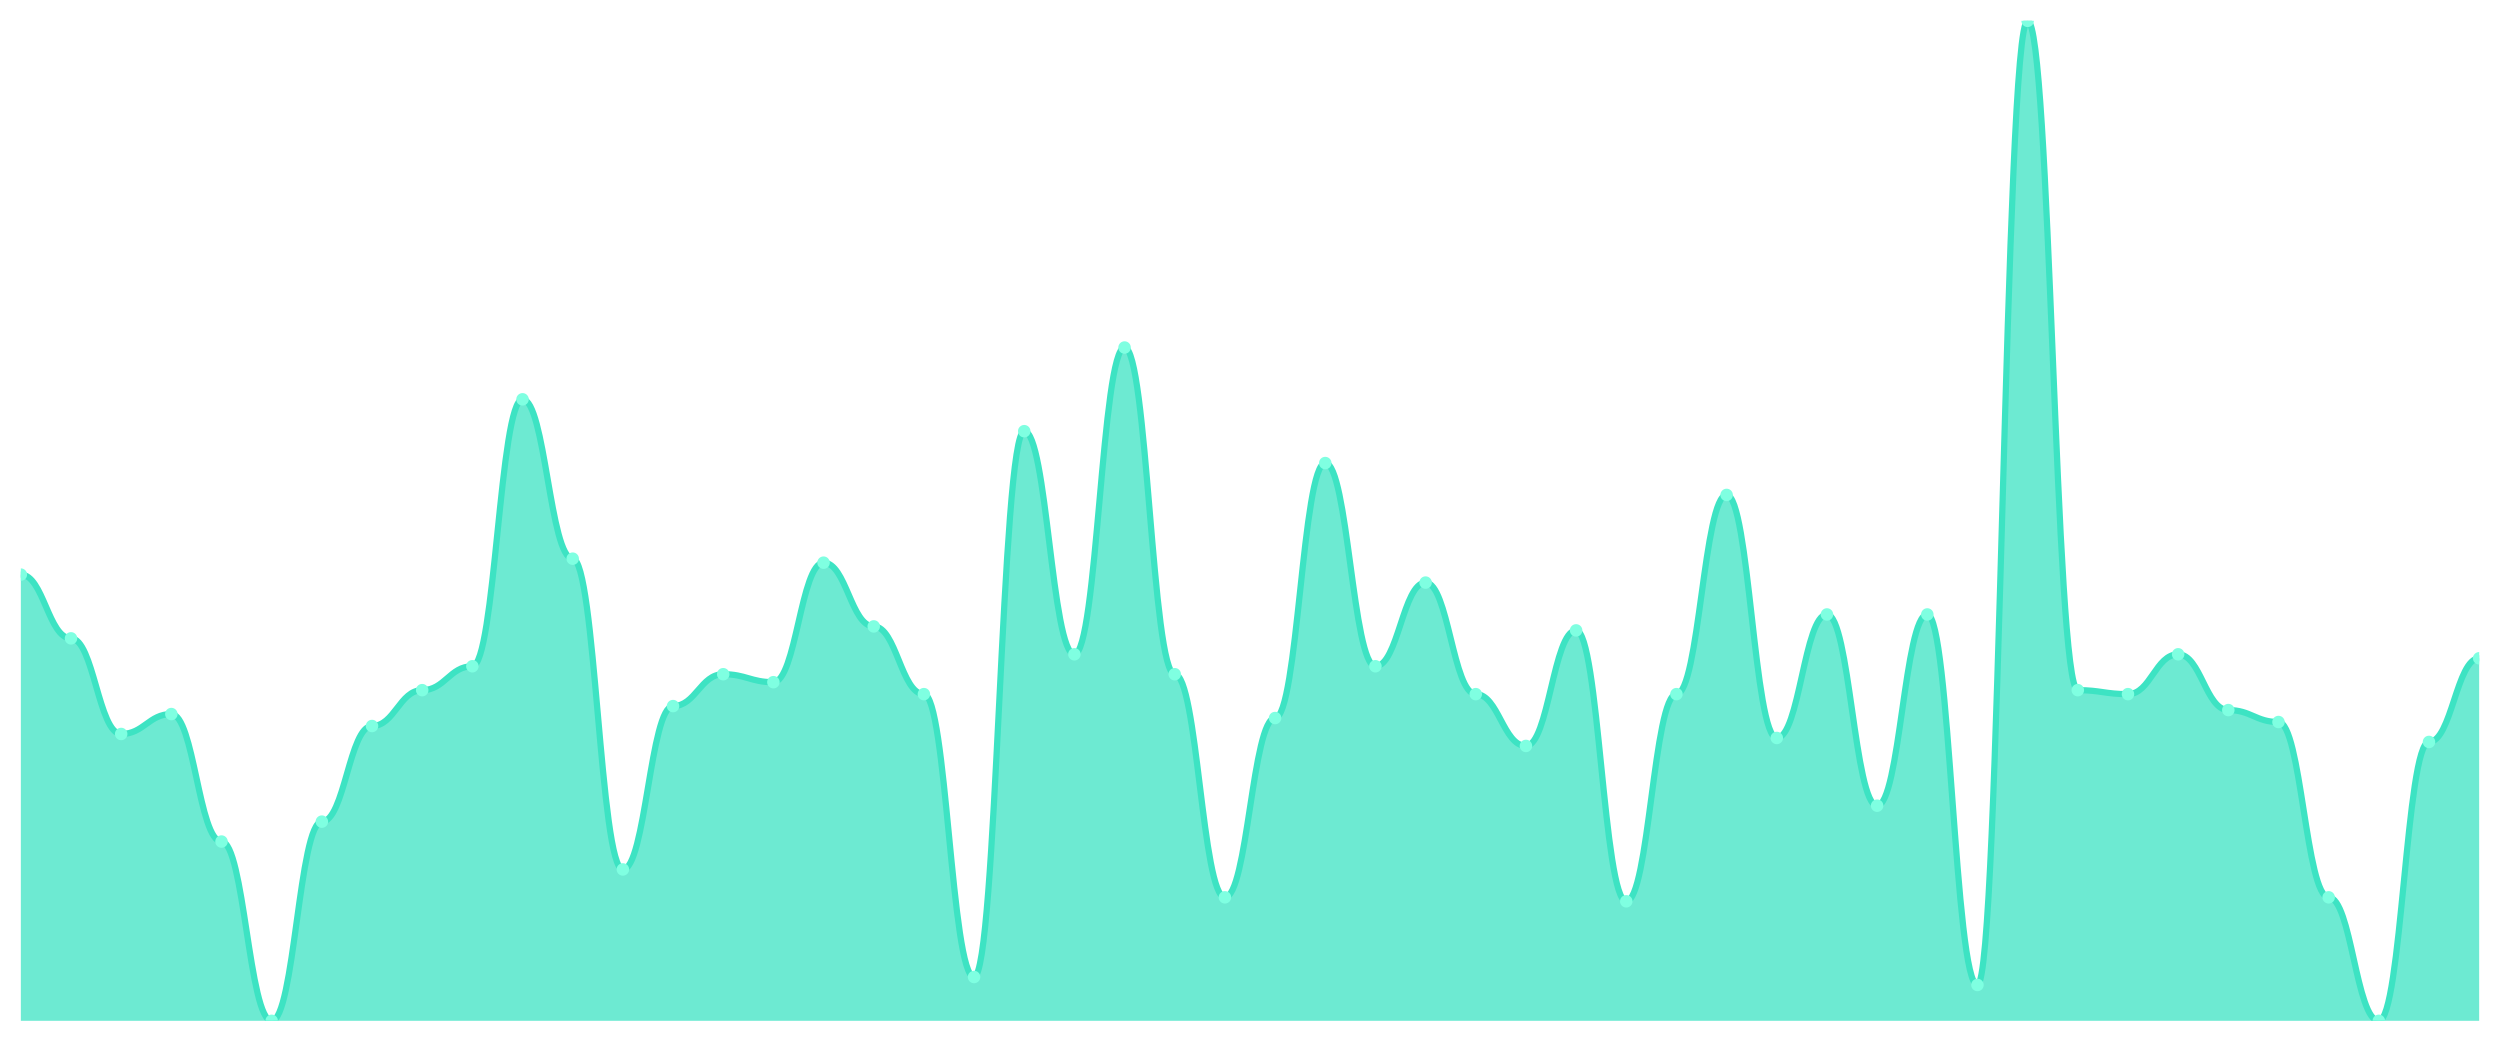
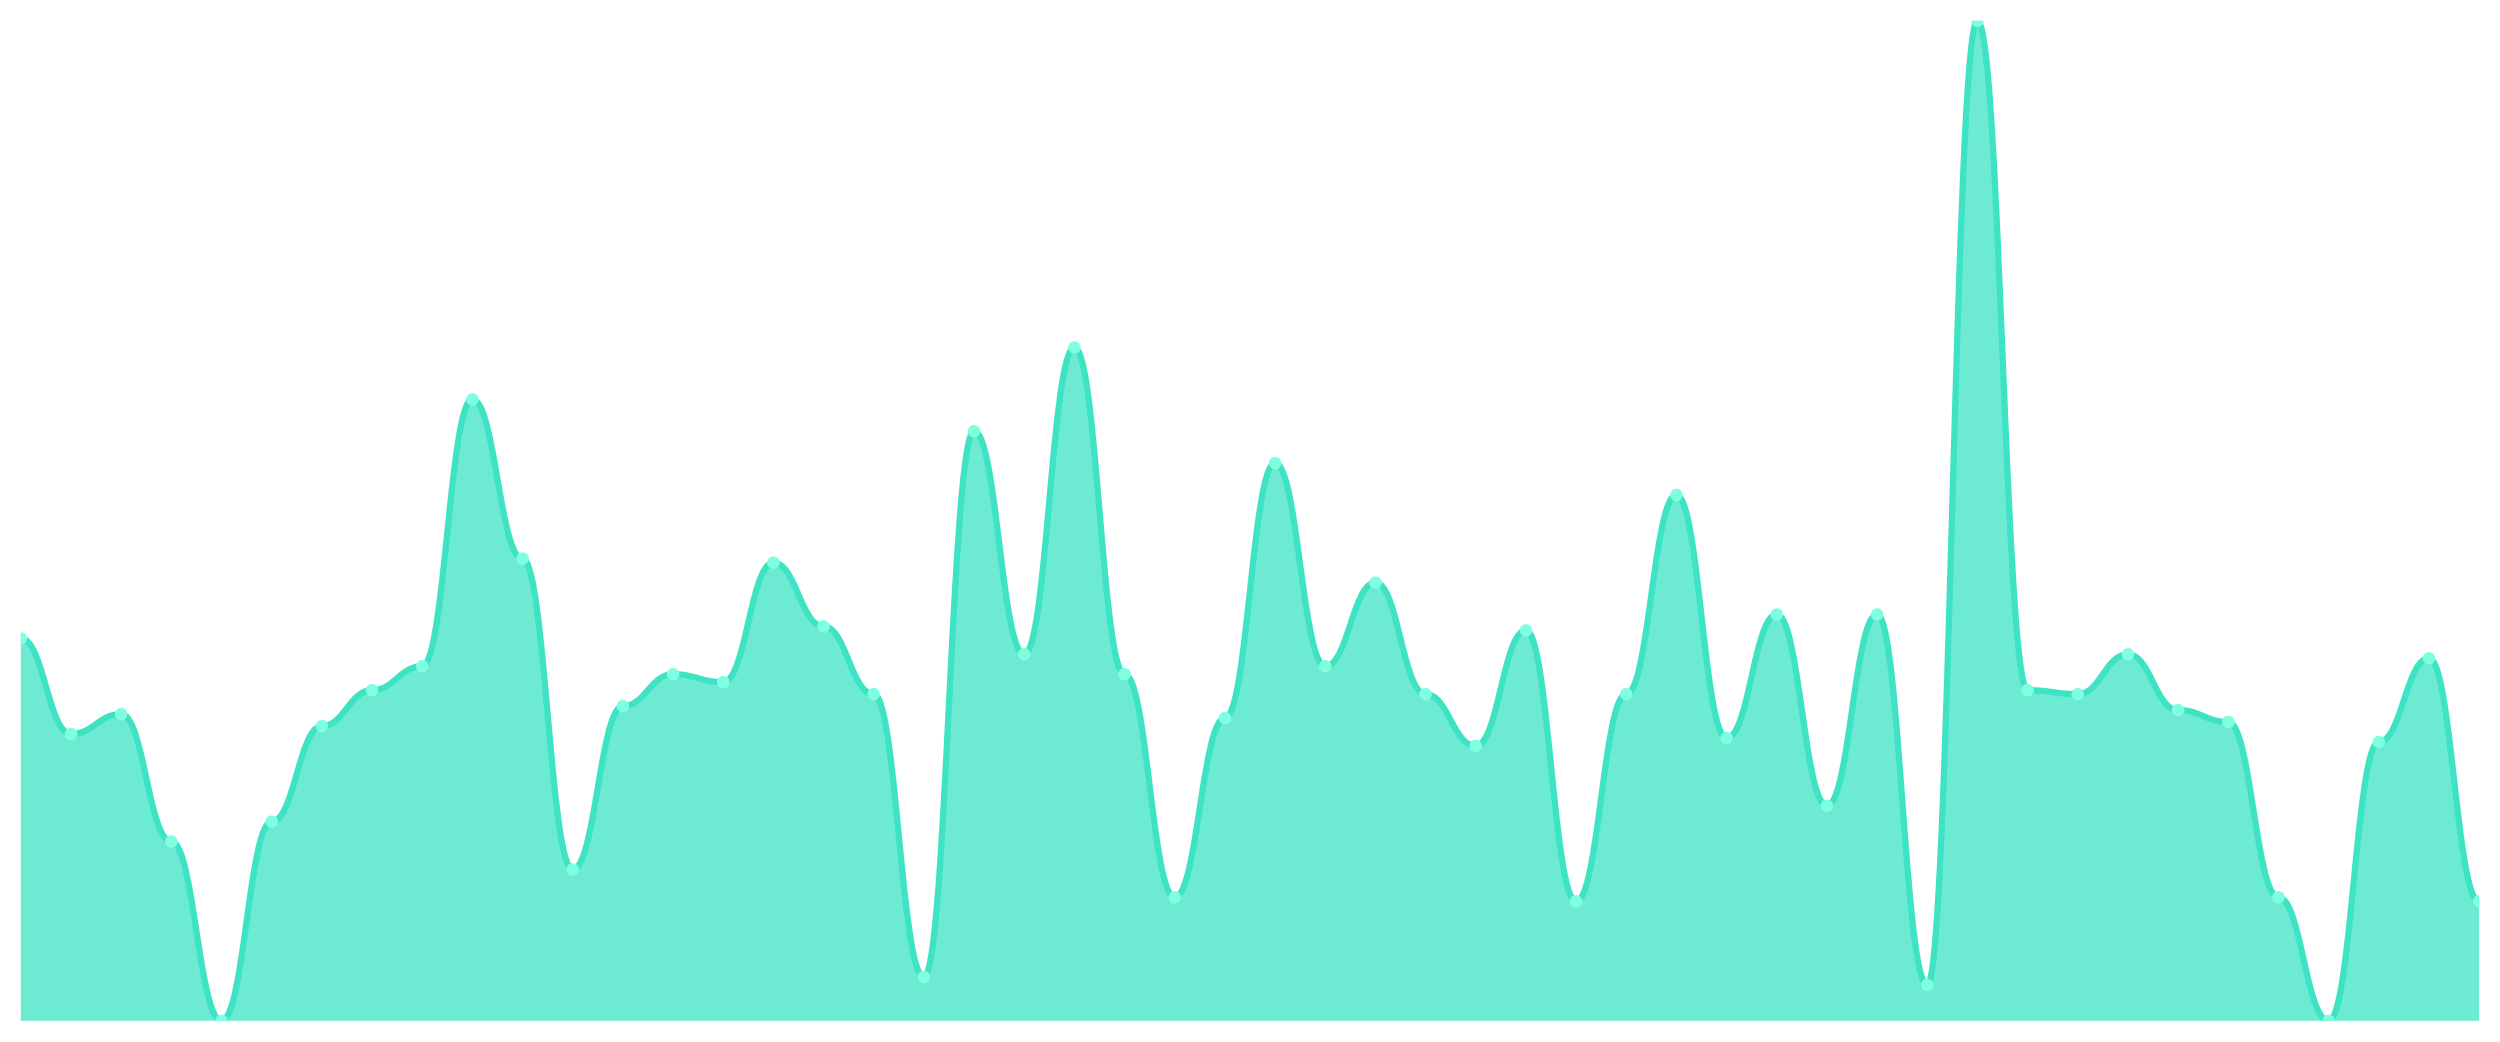
<svg xmlns="http://www.w3.org/2000/svg" viewBox="0 0 1200 500" width="1200" height="500">
  <defs>
    <clipPath id="c">
      <rect x="10" y="10" width="1180" height="480" />
    </clipPath>
  </defs>
  <rect width="1200" height="500" fill="none" />
  <g clip-path="url(#c)">
-     <path d="M 10,490 L 10,275.817 C 20.837,275.817 23.245,306.414 34.082,306.414 C 44.918,306.414 47.327,352.311 58.163,352.311 C 69,352.311 71.408,342.749 82.245,342.749 C 93.082,342.749 95.49,403.944 106.327,403.944 C 117.163,403.944 119.571,490 130.408,490 C 141.245,490 143.653,394.382 154.49,394.382 C 165.327,394.382 167.735,348.486 178.571,348.486 C 189.408,348.486 191.816,331.275 202.653,331.275 C 213.49,331.275 215.898,319.801 226.735,319.801 C 237.571,319.801 239.98,191.673 250.816,191.673 C 261.653,191.673 264.061,268.167 274.898,268.167 C 285.735,268.167 288.143,417.331 298.98,417.331 C 309.816,417.331 312.224,338.924 323.061,338.924 C 333.898,338.924 336.306,323.625 347.143,323.625 C 357.98,323.625 360.388,327.45 371.224,327.45 C 382.061,327.45 384.469,270.08 395.306,270.08 C 406.143,270.08 408.551,300.677 419.388,300.677 C 430.224,300.677 432.633,333.187 443.469,333.187 C 454.306,333.187 456.714,468.964 467.551,468.964 C 478.388,468.964 480.796,206.972 491.633,206.972 C 502.469,206.972 504.878,314.064 515.714,314.064 C 526.551,314.064 528.959,166.813 539.796,166.813 C 550.633,166.813 553.041,323.625 563.878,323.625 C 574.714,323.625 577.122,430.717 587.959,430.717 C 598.796,430.717 601.204,344.661 612.041,344.661 C 622.878,344.661 625.286,222.271 636.122,222.271 C 646.959,222.271 649.367,319.801 660.204,319.801 C 671.041,319.801 673.449,279.641 684.286,279.641 C 695.122,279.641 697.531,333.187 708.367,333.187 C 719.204,333.187 721.612,358.048 732.449,358.048 C 743.286,358.048 745.694,302.59 756.531,302.59 C 767.367,302.59 769.776,432.629 780.612,432.629 C 791.449,432.629 793.857,333.187 804.694,333.187 C 815.531,333.187 817.939,237.57 828.776,237.57 C 839.612,237.57 842.02,354.223 852.857,354.223 C 863.694,354.223 866.102,294.94 876.939,294.94 C 887.776,294.94 890.184,386.733 901.02,386.733 C 911.857,386.733 914.265,294.94 925.102,294.94 C 935.939,294.94 938.347,472.789 949.184,472.789 C 960.02,472.789 962.429,10 973.265,10 C 984.102,10 986.51,331.275 997.347,331.275 C 1008.184,331.275 1010.592,333.187 1021.429,333.187 C 1032.265,333.187 1034.673,314.064 1045.51,314.064 C 1056.347,314.064 1058.755,340.837 1069.592,340.837 C 1080.429,340.837 1082.837,346.574 1093.673,346.574 C 1104.51,346.574 1106.918,430.717 1117.755,430.717 C 1128.592,430.717 1131,490 1141.837,490 C 1152.673,490 1155.082,356.135 1165.918,356.135 C 1176.755,356.135 1179.163,315.976 1190,315.976 L 1190,490 Z" fill="rgba(61,227,195,0.75)" />
-     <path d="M 10,275.817 C 20.837,275.817 23.245,306.414 34.082,306.414 C 44.918,306.414 47.327,352.311 58.163,352.311 C 69,352.311 71.408,342.749 82.245,342.749 C 93.082,342.749 95.49,403.944 106.327,403.944 C 117.163,403.944 119.571,490 130.408,490 C 141.245,490 143.653,394.382 154.49,394.382 C 165.327,394.382 167.735,348.486 178.571,348.486 C 189.408,348.486 191.816,331.275 202.653,331.275 C 213.49,331.275 215.898,319.801 226.735,319.801 C 237.571,319.801 239.98,191.673 250.816,191.673 C 261.653,191.673 264.061,268.167 274.898,268.167 C 285.735,268.167 288.143,417.331 298.98,417.331 C 309.816,417.331 312.224,338.924 323.061,338.924 C 333.898,338.924 336.306,323.625 347.143,323.625 C 357.98,323.625 360.388,327.45 371.224,327.45 C 382.061,327.45 384.469,270.08 395.306,270.08 C 406.143,270.08 408.551,300.677 419.388,300.677 C 430.224,300.677 432.633,333.187 443.469,333.187 C 454.306,333.187 456.714,468.964 467.551,468.964 C 478.388,468.964 480.796,206.972 491.633,206.972 C 502.469,206.972 504.878,314.064 515.714,314.064 C 526.551,314.064 528.959,166.813 539.796,166.813 C 550.633,166.813 553.041,323.625 563.878,323.625 C 574.714,323.625 577.122,430.717 587.959,430.717 C 598.796,430.717 601.204,344.661 612.041,344.661 C 622.878,344.661 625.286,222.271 636.122,222.271 C 646.959,222.271 649.367,319.801 660.204,319.801 C 671.041,319.801 673.449,279.641 684.286,279.641 C 695.122,279.641 697.531,333.187 708.367,333.187 C 719.204,333.187 721.612,358.048 732.449,358.048 C 743.286,358.048 745.694,302.59 756.531,302.59 C 767.367,302.59 769.776,432.629 780.612,432.629 C 791.449,432.629 793.857,333.187 804.694,333.187 C 815.531,333.187 817.939,237.57 828.776,237.57 C 839.612,237.57 842.02,354.223 852.857,354.223 C 863.694,354.223 866.102,294.94 876.939,294.94 C 887.776,294.94 890.184,386.733 901.02,386.733 C 911.857,386.733 914.265,294.94 925.102,294.94 C 935.939,294.94 938.347,472.789 949.184,472.789 C 960.02,472.789 962.429,10 973.265,10 C 984.102,10 986.51,331.275 997.347,331.275 C 1008.184,331.275 1010.592,333.187 1021.429,333.187 C 1032.265,333.187 1034.673,314.064 1045.51,314.064 C 1056.347,314.064 1058.755,340.837 1069.592,340.837 C 1080.429,340.837 1082.837,346.574 1093.673,346.574 C 1104.51,346.574 1106.918,430.717 1117.755,430.717 C 1128.592,430.717 1131,490 1141.837,490 C 1152.673,490 1155.082,356.135 1165.918,356.135 C 1176.755,356.135 1179.163,315.976 1190,315.976" fill="none" stroke="#3de3c3" stroke-width="3" stroke-linecap="round" stroke-linejoin="round" />
-     <circle cx="10" cy="275.817" r="3" fill="#7fffe1" />
-     <circle cx="34.082" cy="306.414" r="3" fill="#7fffe1" />
-     <circle cx="58.163" cy="352.311" r="3" fill="#7fffe1" />
-     <circle cx="82.245" cy="342.749" r="3" fill="#7fffe1" />
-     <circle cx="106.327" cy="403.944" r="3" fill="#7fffe1" />
-     <circle cx="130.408" cy="490" r="3" fill="#7fffe1" />
-     <circle cx="154.49" cy="394.382" r="3" fill="#7fffe1" />
-     <circle cx="178.571" cy="348.486" r="3" fill="#7fffe1" />
-     <circle cx="202.653" cy="331.275" r="3" fill="#7fffe1" />
-     <circle cx="226.735" cy="319.801" r="3" fill="#7fffe1" />
-     <circle cx="250.816" cy="191.673" r="3" fill="#7fffe1" />
-     <circle cx="274.898" cy="268.167" r="3" fill="#7fffe1" />
-     <circle cx="298.98" cy="417.331" r="3" fill="#7fffe1" />
-     <circle cx="323.061" cy="338.924" r="3" fill="#7fffe1" />
-     <circle cx="347.143" cy="323.625" r="3" fill="#7fffe1" />
-     <circle cx="371.224" cy="327.45" r="3" fill="#7fffe1" />
-     <circle cx="395.306" cy="270.08" r="3" fill="#7fffe1" />
-     <circle cx="419.388" cy="300.677" r="3" fill="#7fffe1" />
-     <circle cx="443.469" cy="333.187" r="3" fill="#7fffe1" />
-     <circle cx="467.551" cy="468.964" r="3" fill="#7fffe1" />
-     <circle cx="491.633" cy="206.972" r="3" fill="#7fffe1" />
-     <circle cx="515.714" cy="314.064" r="3" fill="#7fffe1" />
-     <circle cx="539.796" cy="166.813" r="3" fill="#7fffe1" />
-     <circle cx="563.878" cy="323.625" r="3" fill="#7fffe1" />
-     <circle cx="587.959" cy="430.717" r="3" fill="#7fffe1" />
-     <circle cx="612.041" cy="344.661" r="3" fill="#7fffe1" />
-     <circle cx="636.122" cy="222.271" r="3" fill="#7fffe1" />
-     <circle cx="660.204" cy="319.801" r="3" fill="#7fffe1" />
-     <circle cx="684.286" cy="279.641" r="3" fill="#7fffe1" />
-     <circle cx="708.367" cy="333.187" r="3" fill="#7fffe1" />
-     <circle cx="732.449" cy="358.048" r="3" fill="#7fffe1" />
-     <circle cx="756.531" cy="302.59" r="3" fill="#7fffe1" />
-     <circle cx="780.612" cy="432.629" r="3" fill="#7fffe1" />
-     <circle cx="804.694" cy="333.187" r="3" fill="#7fffe1" />
-     <circle cx="828.776" cy="237.57" r="3" fill="#7fffe1" />
-     <circle cx="852.857" cy="354.223" r="3" fill="#7fffe1" />
-     <circle cx="876.939" cy="294.94" r="3" fill="#7fffe1" />
-     <circle cx="901.02" cy="386.733" r="3" fill="#7fffe1" />
-     <circle cx="925.102" cy="294.94" r="3" fill="#7fffe1" />
-     <circle cx="949.184" cy="472.789" r="3" fill="#7fffe1" />
-     <circle cx="973.265" cy="10" r="3" fill="#7fffe1" />
-     <circle cx="997.347" cy="331.275" r="3" fill="#7fffe1" />
-     <circle cx="1021.429" cy="333.187" r="3" fill="#7fffe1" />
-     <circle cx="1045.51" cy="314.064" r="3" fill="#7fffe1" />
-     <circle cx="1069.592" cy="340.837" r="3" fill="#7fffe1" />
-     <circle cx="1093.673" cy="346.574" r="3" fill="#7fffe1" />
-     <circle cx="1117.755" cy="430.717" r="3" fill="#7fffe1" />
-     <circle cx="1141.837" cy="490" r="3" fill="#7fffe1" />
-     <circle cx="1165.918" cy="356.135" r="3" fill="#7fffe1" />
-     <circle cx="1190" cy="315.976" r="3" fill="#7fffe1" />
+     <path d="M 10,490 L 10,306.414 C 20.837,306.414 23.245,352.311 34.082,352.311 C 44.918,352.311 47.327,342.749 58.163,342.749 C 69,342.749 71.408,403.944 82.245,403.944 C 93.082,403.944 95.49,490 106.327,490 C 117.163,490 119.571,394.382 130.408,394.382 C 141.245,394.382 143.653,348.486 154.49,348.486 C 165.327,348.486 167.735,331.275 178.571,331.275 C 189.408,331.275 191.816,319.801 202.653,319.801 C 213.49,319.801 215.898,191.673 226.735,191.673 C 237.571,191.673 239.98,268.167 250.816,268.167 C 261.653,268.167 264.061,417.331 274.898,417.331 C 285.735,417.331 288.143,338.924 298.98,338.924 C 309.816,338.924 312.224,323.625 323.061,323.625 C 333.898,323.625 336.306,327.45 347.143,327.45 C 357.98,327.45 360.388,270.08 371.224,270.08 C 382.061,270.08 384.469,300.677 395.306,300.677 C 406.143,300.677 408.551,333.187 419.388,333.187 C 430.224,333.187 432.633,468.964 443.469,468.964 C 454.306,468.964 456.714,206.972 467.551,206.972 C 478.388,206.972 480.796,314.064 491.633,314.064 C 502.469,314.064 504.878,166.813 515.714,166.813 C 526.551,166.813 528.959,323.625 539.796,323.625 C 550.633,323.625 553.041,430.717 563.878,430.717 C 574.714,430.717 577.122,344.661 587.959,344.661 C 598.796,344.661 601.204,222.271 612.041,222.271 C 622.878,222.271 625.286,319.801 636.122,319.801 C 646.959,319.801 649.367,279.641 660.204,279.641 C 671.041,279.641 673.449,333.187 684.286,333.187 C 695.122,333.187 697.531,358.048 708.367,358.048 C 719.204,358.048 721.612,302.59 732.449,302.59 C 743.286,302.59 745.694,432.629 756.531,432.629 C 767.367,432.629 769.776,333.187 780.612,333.187 C 791.449,333.187 793.857,237.57 804.694,237.57 C 815.531,237.57 817.939,354.223 828.776,354.223 C 839.612,354.223 842.02,294.94 852.857,294.94 C 863.694,294.94 866.102,386.733 876.939,386.733 C 887.776,386.733 890.184,294.94 901.02,294.94 C 911.857,294.94 914.265,472.789 925.102,472.789 C 935.939,472.789 938.347,10 949.184,10 C 960.02,10 962.429,331.275 973.265,331.275 C 984.102,331.275 986.51,333.187 997.347,333.187 C 1008.184,333.187 1010.592,314.064 1021.429,314.064 C 1032.265,314.064 1034.673,340.837 1045.51,340.837 C 1056.347,340.837 1058.755,346.574 1069.592,346.574 C 1080.429,346.574 1082.837,430.717 1093.673,430.717 C 1104.51,430.717 1106.918,490 1117.755,490 C 1128.592,490 1131,356.135 1141.837,356.135 C 1152.673,356.135 1155.082,315.976 1165.918,315.976 C 1176.755,315.976 1179.163,432.629 1190,432.629 L 1190,490 Z" fill="rgba(61,227,195,0.75)" />
+     <path d="M 10,306.414 C 20.837,306.414 23.245,352.311 34.082,352.311 C 44.918,352.311 47.327,342.749 58.163,342.749 C 69,342.749 71.408,403.944 82.245,403.944 C 93.082,403.944 95.49,490 106.327,490 C 117.163,490 119.571,394.382 130.408,394.382 C 141.245,394.382 143.653,348.486 154.49,348.486 C 165.327,348.486 167.735,331.275 178.571,331.275 C 189.408,331.275 191.816,319.801 202.653,319.801 C 213.49,319.801 215.898,191.673 226.735,191.673 C 237.571,191.673 239.98,268.167 250.816,268.167 C 261.653,268.167 264.061,417.331 274.898,417.331 C 285.735,417.331 288.143,338.924 298.98,338.924 C 309.816,338.924 312.224,323.625 323.061,323.625 C 333.898,323.625 336.306,327.45 347.143,327.45 C 357.98,327.45 360.388,270.08 371.224,270.08 C 382.061,270.08 384.469,300.677 395.306,300.677 C 406.143,300.677 408.551,333.187 419.388,333.187 C 430.224,333.187 432.633,468.964 443.469,468.964 C 454.306,468.964 456.714,206.972 467.551,206.972 C 478.388,206.972 480.796,314.064 491.633,314.064 C 502.469,314.064 504.878,166.813 515.714,166.813 C 526.551,166.813 528.959,323.625 539.796,323.625 C 550.633,323.625 553.041,430.717 563.878,430.717 C 574.714,430.717 577.122,344.661 587.959,344.661 C 598.796,344.661 601.204,222.271 612.041,222.271 C 622.878,222.271 625.286,319.801 636.122,319.801 C 646.959,319.801 649.367,279.641 660.204,279.641 C 671.041,279.641 673.449,333.187 684.286,333.187 C 695.122,333.187 697.531,358.048 708.367,358.048 C 719.204,358.048 721.612,302.59 732.449,302.59 C 743.286,302.59 745.694,432.629 756.531,432.629 C 767.367,432.629 769.776,333.187 780.612,333.187 C 791.449,333.187 793.857,237.57 804.694,237.57 C 815.531,237.57 817.939,354.223 828.776,354.223 C 839.612,354.223 842.02,294.94 852.857,294.94 C 863.694,294.94 866.102,386.733 876.939,386.733 C 887.776,386.733 890.184,294.94 901.02,294.94 C 911.857,294.94 914.265,472.789 925.102,472.789 C 935.939,472.789 938.347,10 949.184,10 C 960.02,10 962.429,331.275 973.265,331.275 C 984.102,331.275 986.51,333.187 997.347,333.187 C 1008.184,333.187 1010.592,314.064 1021.429,314.064 C 1032.265,314.064 1034.673,340.837 1045.51,340.837 C 1056.347,340.837 1058.755,346.574 1069.592,346.574 C 1080.429,346.574 1082.837,430.717 1093.673,430.717 C 1104.51,430.717 1106.918,490 1117.755,490 C 1128.592,490 1131,356.135 1141.837,356.135 C 1152.673,356.135 1155.082,315.976 1165.918,315.976 C 1176.755,315.976 1179.163,432.629 1190,432.629" fill="none" stroke="#3de3c3" stroke-width="3" stroke-linecap="round" stroke-linejoin="round" />
+     <circle cx="10" cy="306.414" r="3" fill="#7fffe1" />
+     <circle cx="34.082" cy="352.311" r="3" fill="#7fffe1" />
+     <circle cx="58.163" cy="342.749" r="3" fill="#7fffe1" />
+     <circle cx="82.245" cy="403.944" r="3" fill="#7fffe1" />
+     <circle cx="106.327" cy="490" r="3" fill="#7fffe1" />
+     <circle cx="130.408" cy="394.382" r="3" fill="#7fffe1" />
+     <circle cx="154.49" cy="348.486" r="3" fill="#7fffe1" />
+     <circle cx="178.571" cy="331.275" r="3" fill="#7fffe1" />
+     <circle cx="202.653" cy="319.801" r="3" fill="#7fffe1" />
+     <circle cx="226.735" cy="191.673" r="3" fill="#7fffe1" />
+     <circle cx="250.816" cy="268.167" r="3" fill="#7fffe1" />
+     <circle cx="274.898" cy="417.331" r="3" fill="#7fffe1" />
+     <circle cx="298.98" cy="338.924" r="3" fill="#7fffe1" />
+     <circle cx="323.061" cy="323.625" r="3" fill="#7fffe1" />
+     <circle cx="347.143" cy="327.45" r="3" fill="#7fffe1" />
+     <circle cx="371.224" cy="270.08" r="3" fill="#7fffe1" />
+     <circle cx="395.306" cy="300.677" r="3" fill="#7fffe1" />
+     <circle cx="419.388" cy="333.187" r="3" fill="#7fffe1" />
+     <circle cx="443.469" cy="468.964" r="3" fill="#7fffe1" />
+     <circle cx="467.551" cy="206.972" r="3" fill="#7fffe1" />
+     <circle cx="491.633" cy="314.064" r="3" fill="#7fffe1" />
+     <circle cx="515.714" cy="166.813" r="3" fill="#7fffe1" />
+     <circle cx="539.796" cy="323.625" r="3" fill="#7fffe1" />
+     <circle cx="563.878" cy="430.717" r="3" fill="#7fffe1" />
+     <circle cx="587.959" cy="344.661" r="3" fill="#7fffe1" />
+     <circle cx="612.041" cy="222.271" r="3" fill="#7fffe1" />
+     <circle cx="636.122" cy="319.801" r="3" fill="#7fffe1" />
+     <circle cx="660.204" cy="279.641" r="3" fill="#7fffe1" />
+     <circle cx="684.286" cy="333.187" r="3" fill="#7fffe1" />
+     <circle cx="708.367" cy="358.048" r="3" fill="#7fffe1" />
+     <circle cx="732.449" cy="302.59" r="3" fill="#7fffe1" />
+     <circle cx="756.531" cy="432.629" r="3" fill="#7fffe1" />
+     <circle cx="780.612" cy="333.187" r="3" fill="#7fffe1" />
+     <circle cx="804.694" cy="237.57" r="3" fill="#7fffe1" />
+     <circle cx="828.776" cy="354.223" r="3" fill="#7fffe1" />
+     <circle cx="852.857" cy="294.94" r="3" fill="#7fffe1" />
+     <circle cx="876.939" cy="386.733" r="3" fill="#7fffe1" />
+     <circle cx="901.02" cy="294.94" r="3" fill="#7fffe1" />
+     <circle cx="925.102" cy="472.789" r="3" fill="#7fffe1" />
+     <circle cx="949.184" cy="10" r="3" fill="#7fffe1" />
+     <circle cx="973.265" cy="331.275" r="3" fill="#7fffe1" />
+     <circle cx="997.347" cy="333.187" r="3" fill="#7fffe1" />
+     <circle cx="1021.429" cy="314.064" r="3" fill="#7fffe1" />
+     <circle cx="1045.51" cy="340.837" r="3" fill="#7fffe1" />
+     <circle cx="1069.592" cy="346.574" r="3" fill="#7fffe1" />
+     <circle cx="1093.673" cy="430.717" r="3" fill="#7fffe1" />
+     <circle cx="1117.755" cy="490" r="3" fill="#7fffe1" />
+     <circle cx="1141.837" cy="356.135" r="3" fill="#7fffe1" />
+     <circle cx="1165.918" cy="315.976" r="3" fill="#7fffe1" />
+     <circle cx="1190" cy="432.629" r="3" fill="#7fffe1" />
  </g>
</svg>
